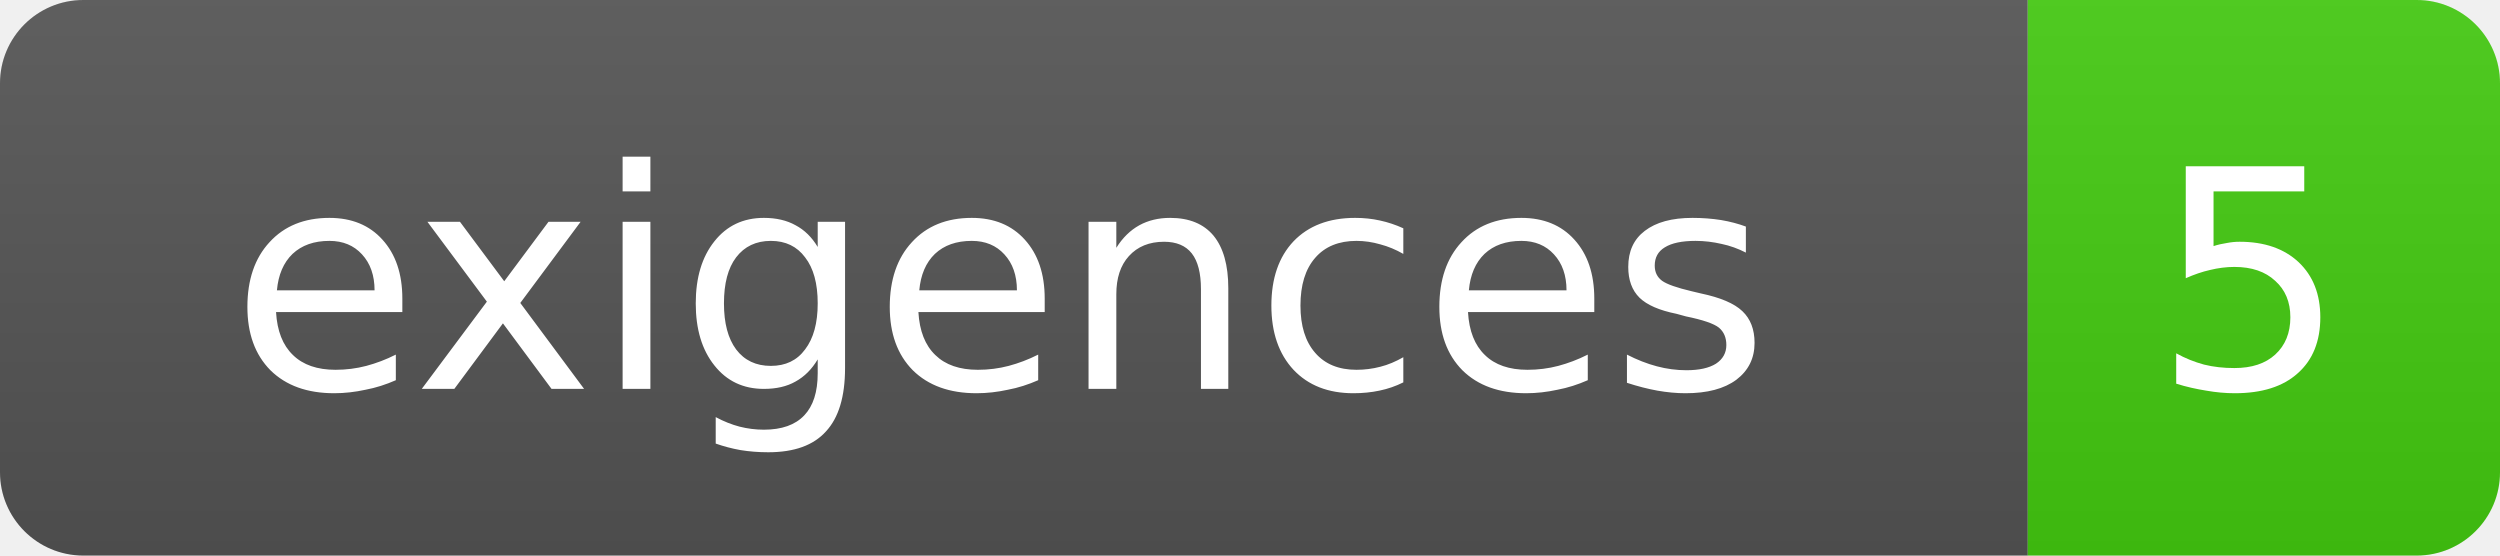
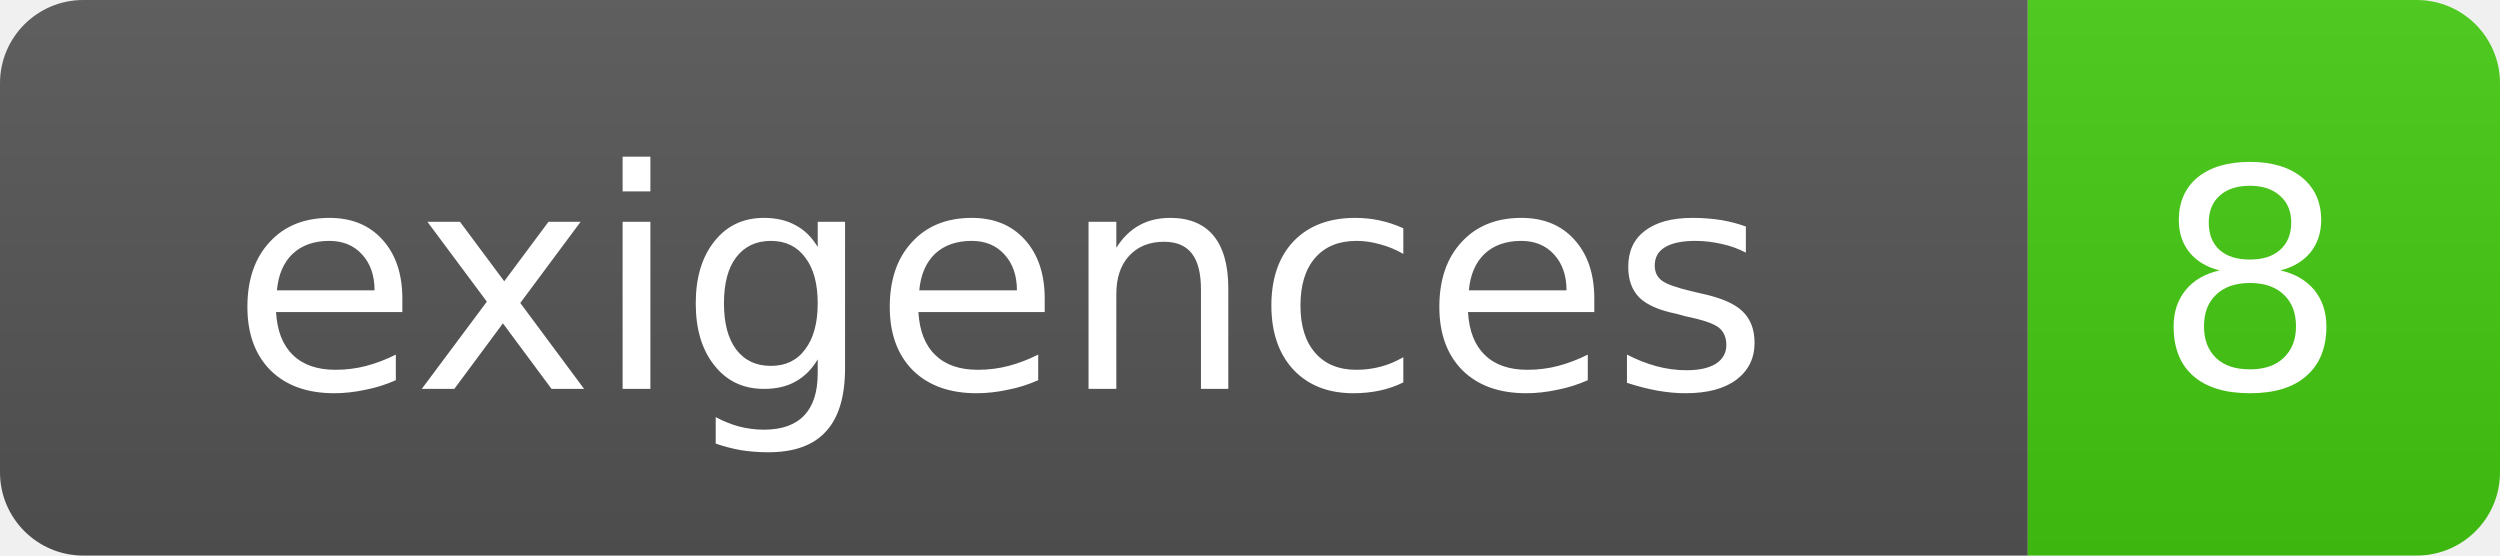
- <svg xmlns="http://www.w3.org/2000/svg" width="90" height="20" role="img" aria-label="exigences: 5">
+ <svg xmlns="http://www.w3.org/2000/svg" width="90" height="20" role="img" aria-label="exigences: 8">
  <linearGradient id="s" x2="0" y2="100%">
    <stop offset="0" stop-color="#bbb" stop-opacity=".1" />
    <stop offset="1" stop-opacity=".1" />
  </linearGradient>
  <clipPath id="r">
    <rect width="90" height="20" rx="3" fill="#fff" />
  </clipPath>
  <g clip-path="url(#r)">
    <rect width="73" height="20" fill="#555" />
    <rect x="73" width="17" height="20" fill="#4c1" />
    <rect width="90" height="20" fill="url(#s)" />
  </g>
  <g fill="#fff" text-anchor="middle" font-family="DejaVu Sans,Verdana,Geneva,sans-serif" font-size="11">
    <text x="36" y="14">exigences</text>
-     <text x="81" y="14">5</text>
+     <text x="81" y="14">8</text>
  </g>
</svg>
